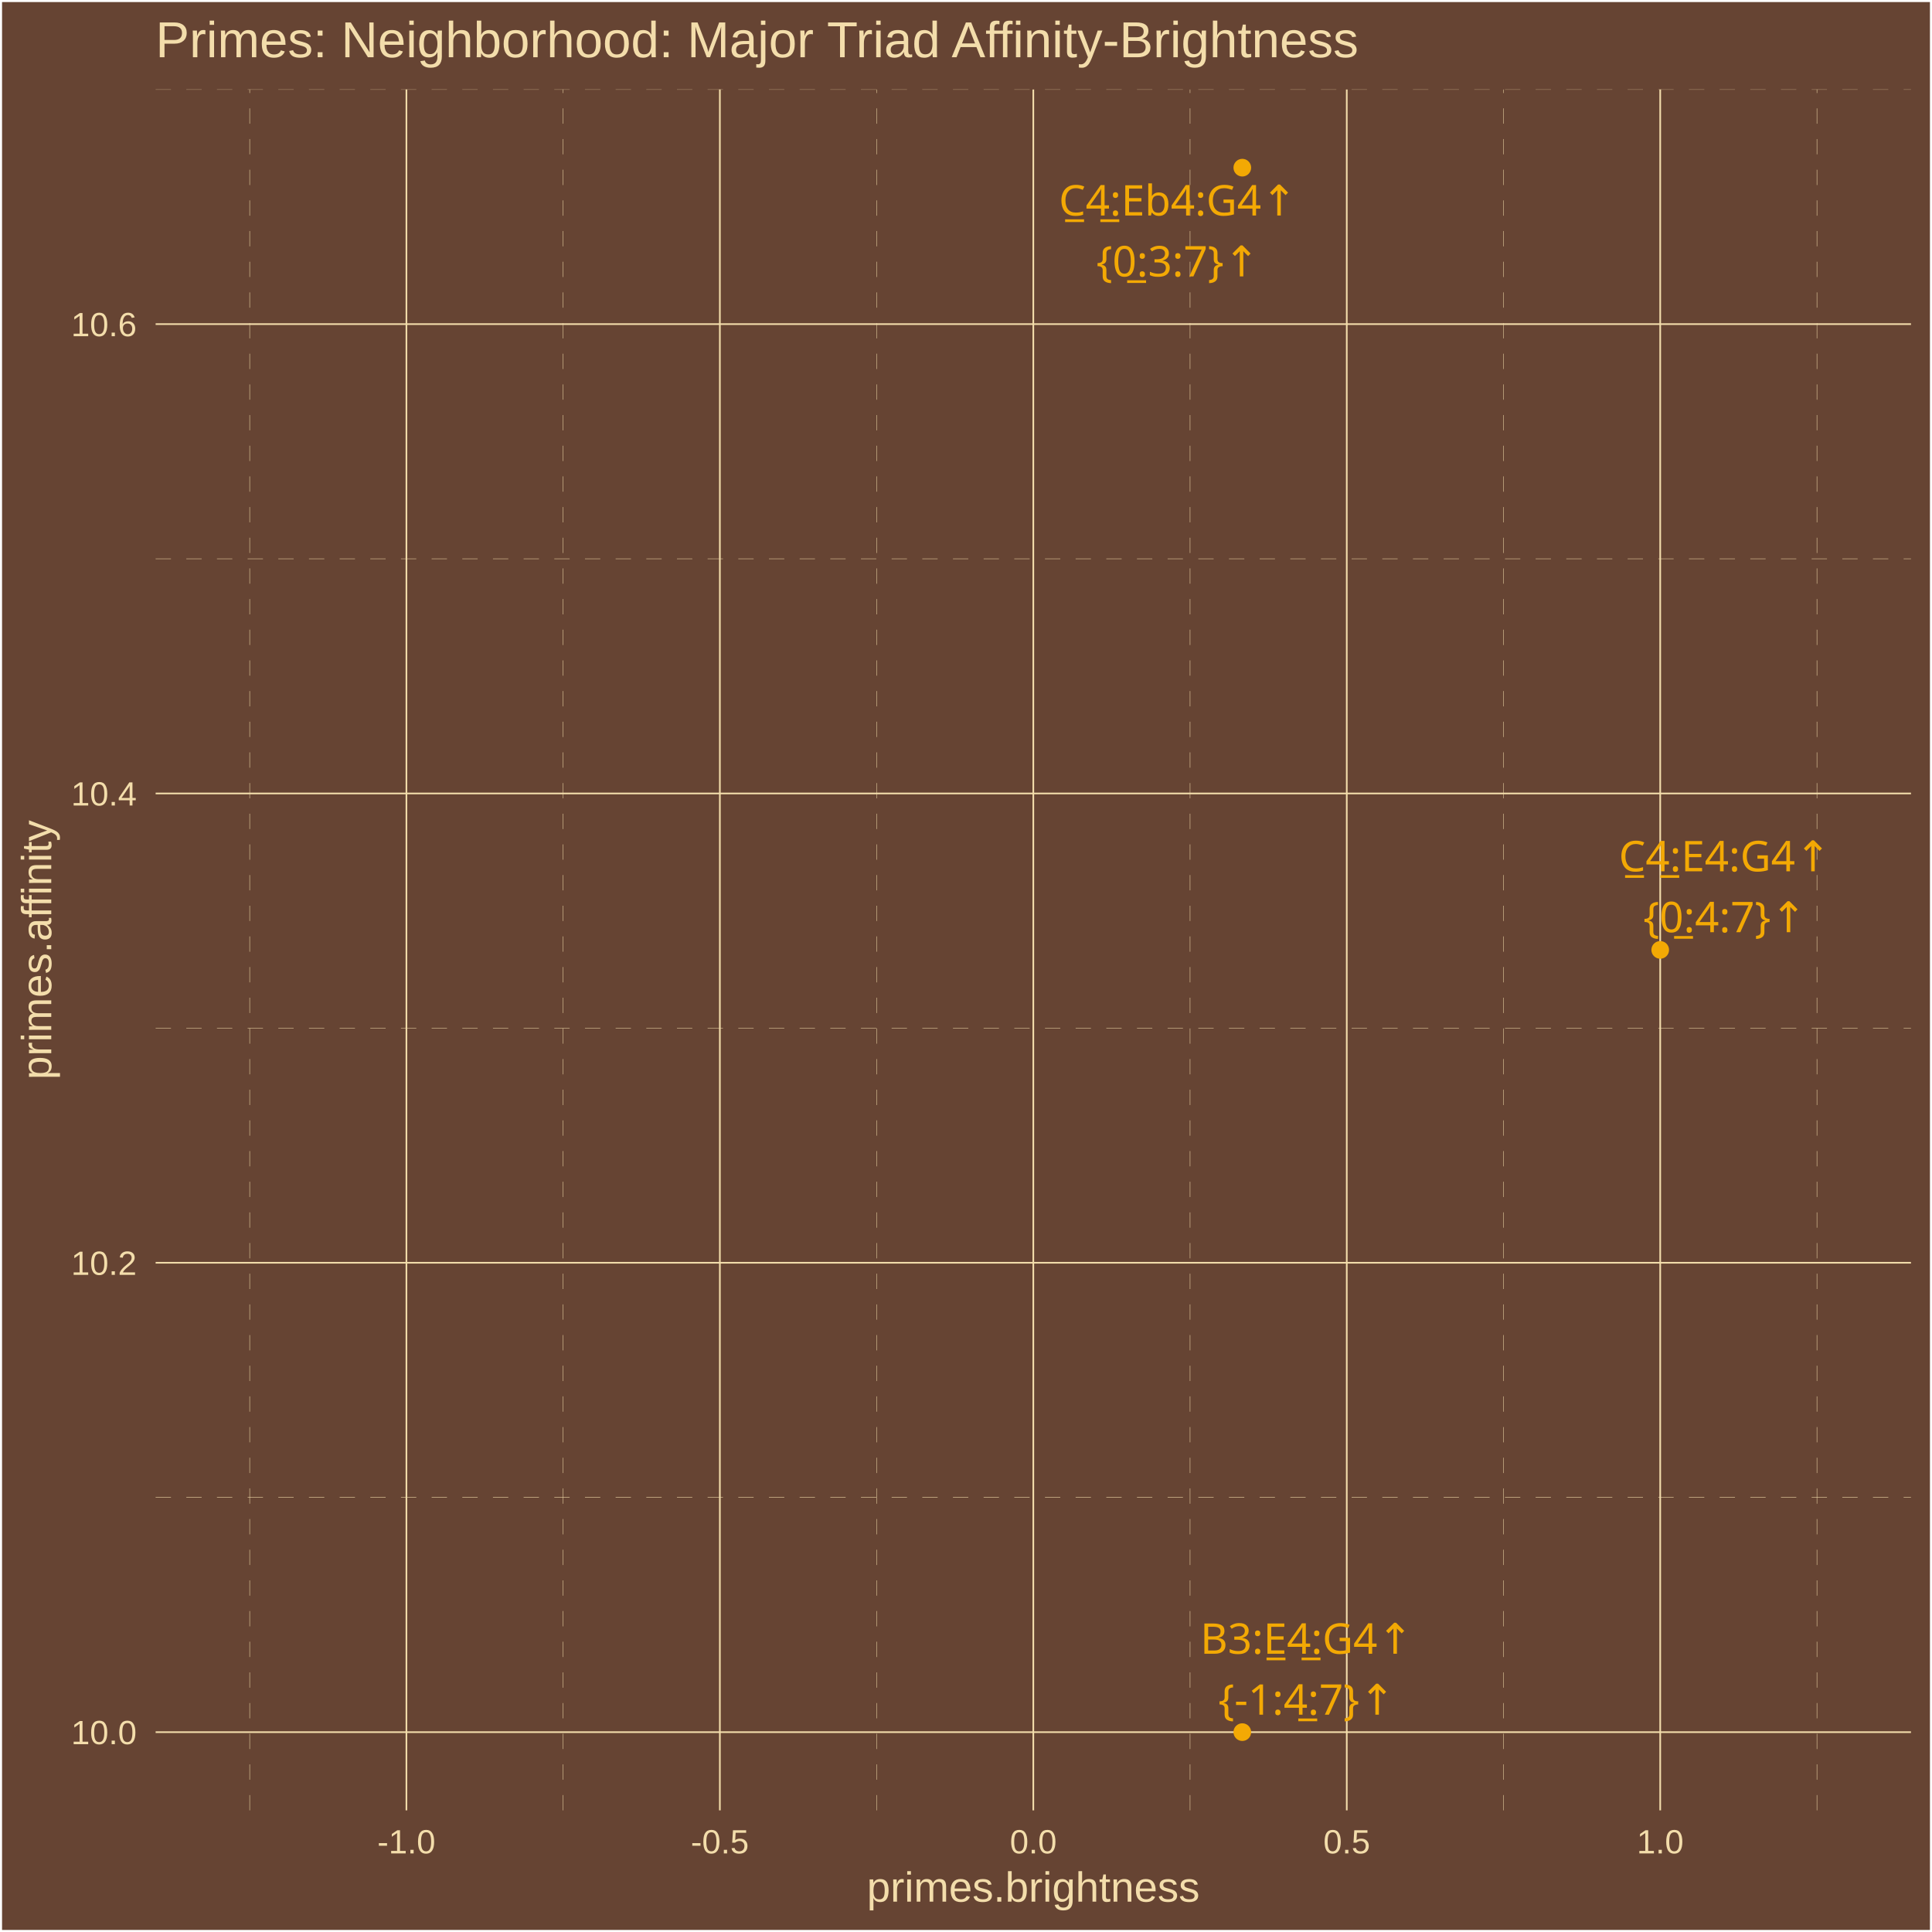
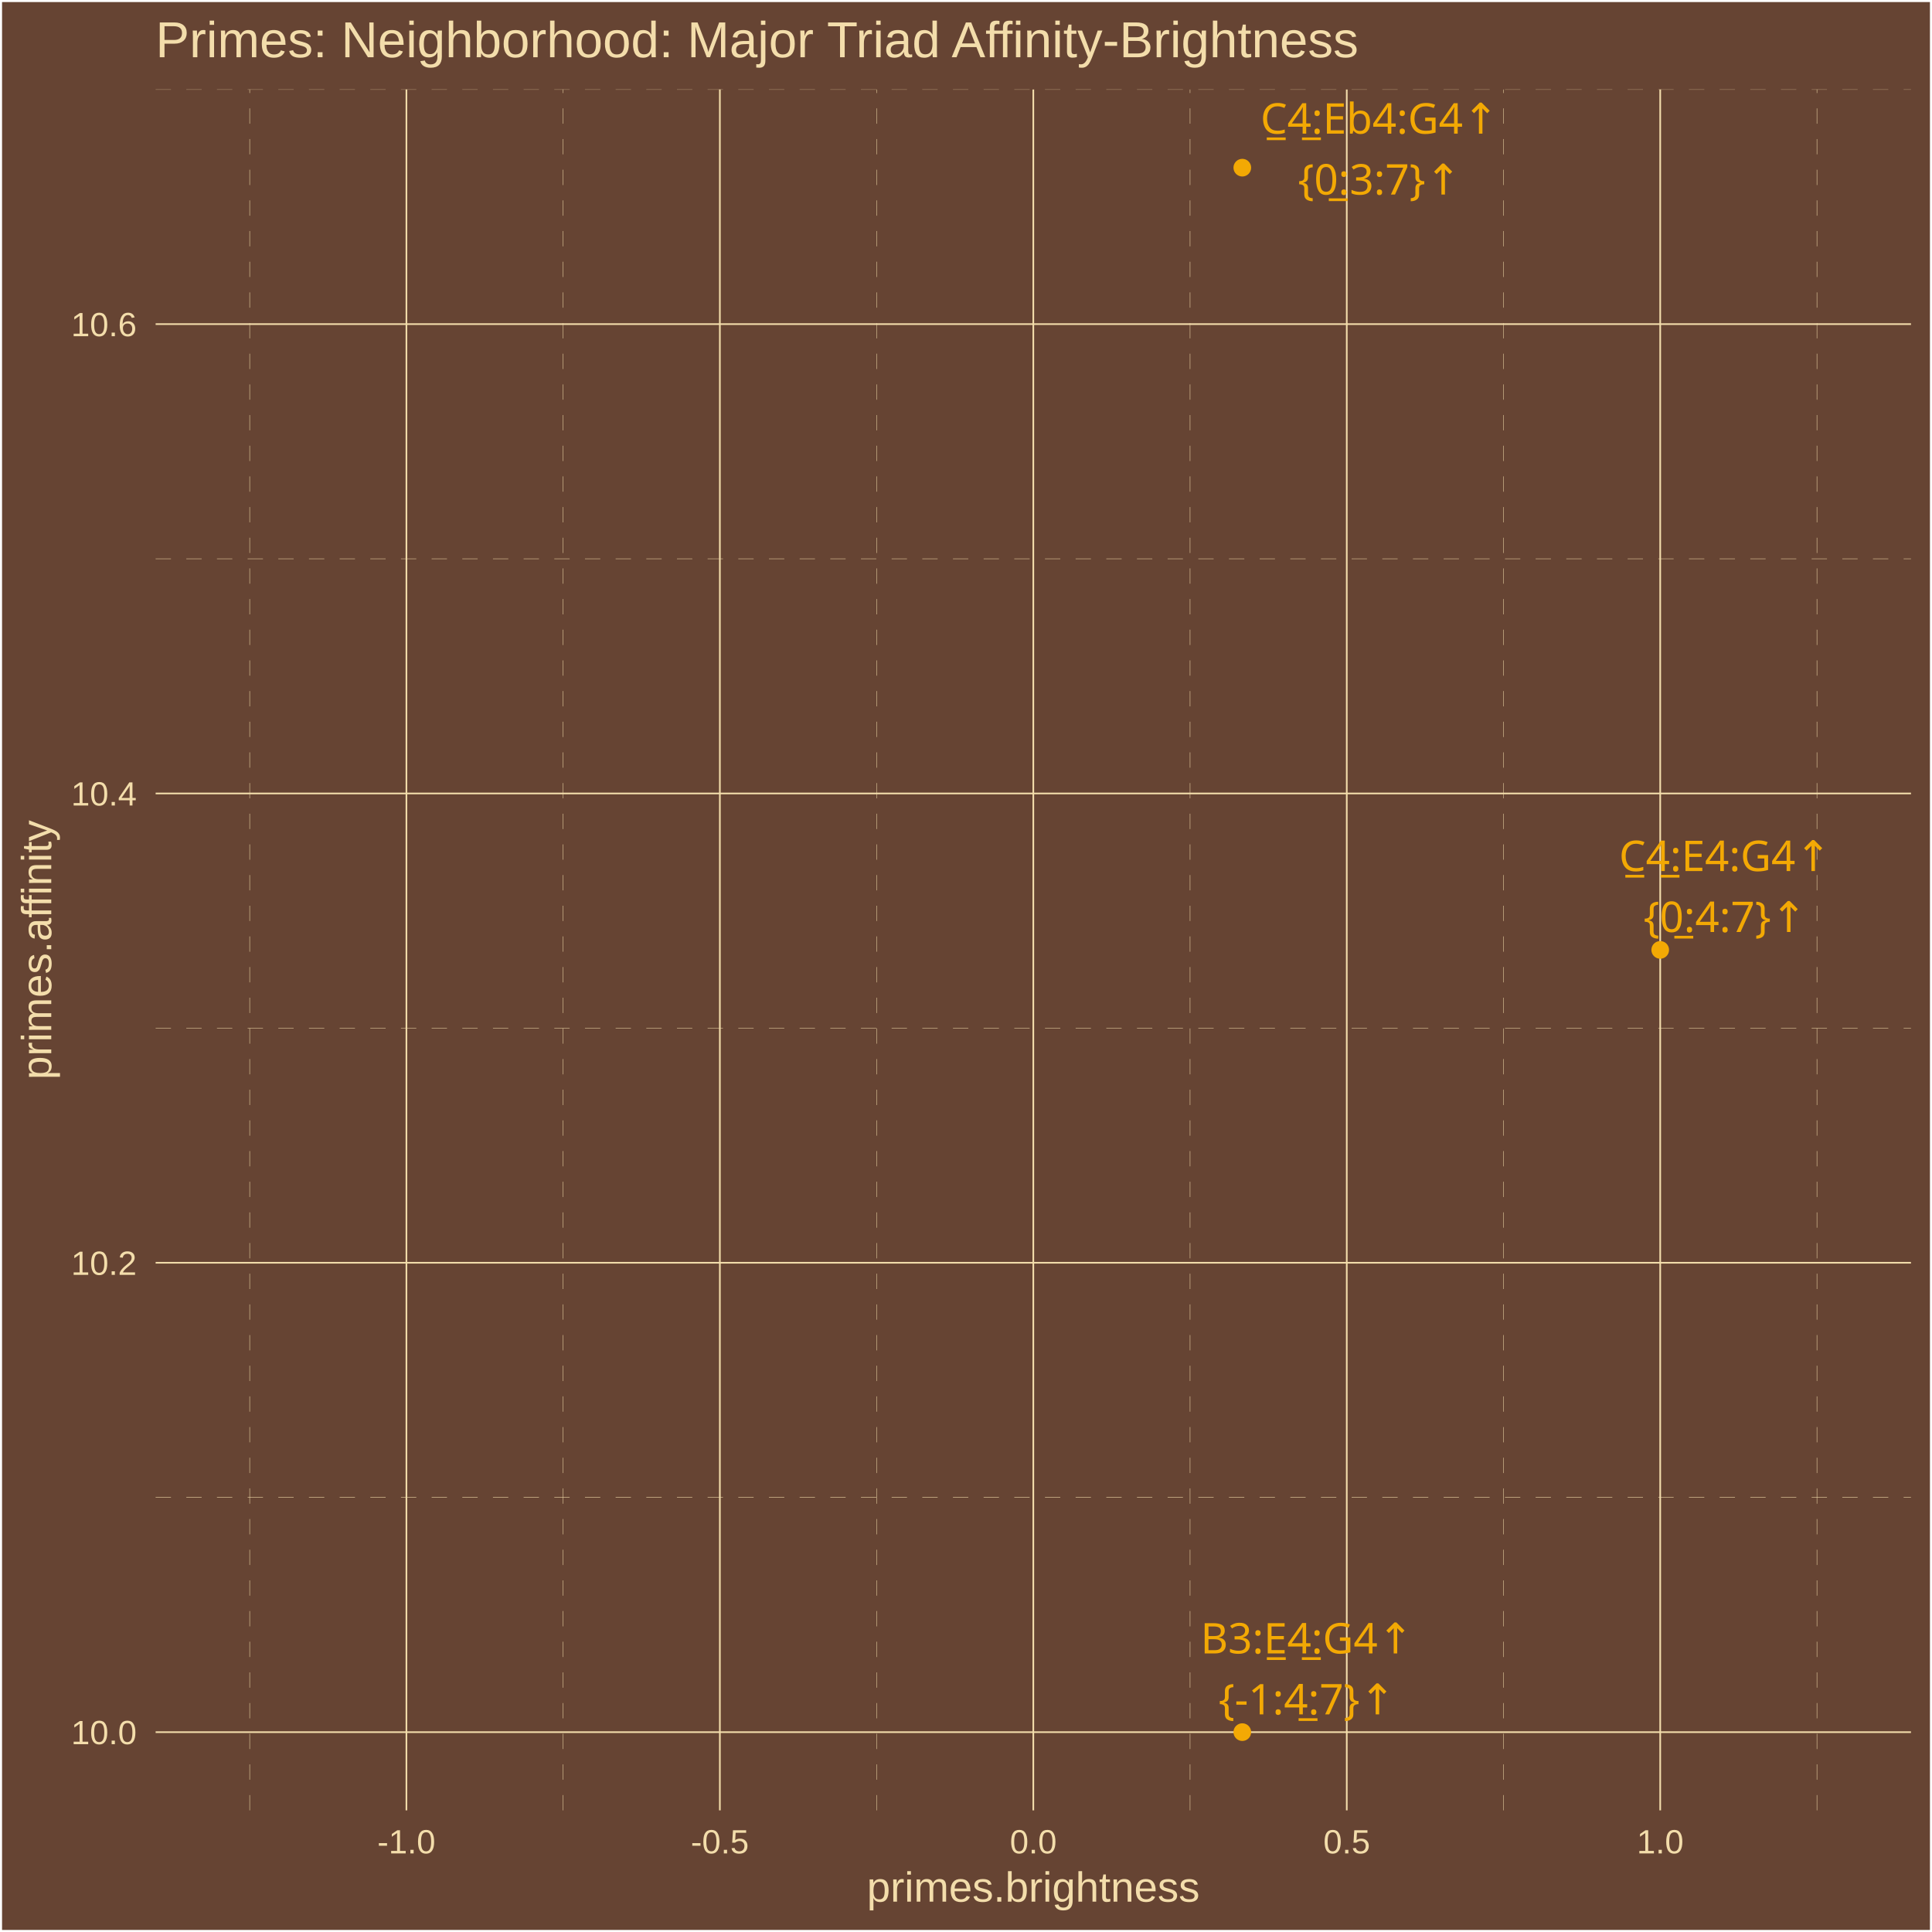
<svg xmlns="http://www.w3.org/2000/svg" class="svglite" width="504.00pt" height="504.00pt" viewBox="0 0 504.00 504.00">
  <defs>
    <style type="text/css">
    .svglite line, .svglite polyline, .svglite polygon, .svglite path, .svglite rect, .svglite circle {
      fill: none;
      stroke: #000000;
      stroke-linecap: round;
      stroke-linejoin: round;
      stroke-miterlimit: 10.00;
    }
    .svglite text {
      white-space: pre;
    }
  </style>
  </defs>
  <rect width="100%" height="100%" style="stroke: none; fill: #664433;" />
  <defs>
    <clipPath id="cpMC4wMHw1MDQuMDB8MC4wMHw1MDQuMDA=">
      <rect x="0.00" y="0.00" width="504.00" height="504.00" />
    </clipPath>
  </defs>
  <g clip-path="url(#cpMC4wMHw1MDQuMDB8MC4wMHw1MDQuMDA=)">
    <rect x="0.00" y="-0" width="504.00" height="504.00" style="stroke-width: 1.07; stroke: #FFFFFF; fill: #664433;" />
  </g>
  <defs>
    <clipPath id="cpNDAuNjB8NDk4LjUyfDIzLjM0fDQ3Mi4yNw==">
      <rect x="40.60" y="23.34" width="457.92" height="448.93" />
    </clipPath>
  </defs>
  <g clip-path="url(#cpNDAuNjB8NDk4LjUyfDIzLjM0fDQ3Mi4yNw==)">
    <rect x="40.60" y="23.34" width="457.92" height="448.93" style="stroke-width: 1.07; stroke: none; fill: #664433;" />
    <polyline points="40.60,390.64 498.52,390.64 " style="stroke-width: 0.11; stroke: #F3DDAB; stroke-dasharray: 4.00,4.00; stroke-linecap: butt;" />
    <polyline points="40.60,268.21 498.52,268.21 " style="stroke-width: 0.11; stroke: #F3DDAB; stroke-dasharray: 4.00,4.00; stroke-linecap: butt;" />
    <polyline points="40.60,145.77 498.52,145.77 " style="stroke-width: 0.11; stroke: #F3DDAB; stroke-dasharray: 4.00,4.00; stroke-linecap: butt;" />
    <polyline points="40.60,23.34 498.52,23.34 " style="stroke-width: 0.11; stroke: #F3DDAB; stroke-dasharray: 4.00,4.00; stroke-linecap: butt;" />
    <polyline points="65.14,472.27 65.14,23.34 " style="stroke-width: 0.11; stroke: #F3DDAB; stroke-dasharray: 4.00,4.00; stroke-linecap: butt;" />
    <polyline points="146.91,472.27 146.91,23.34 " style="stroke-width: 0.11; stroke: #F3DDAB; stroke-dasharray: 4.00,4.00; stroke-linecap: butt;" />
    <polyline points="228.68,472.27 228.68,23.34 " style="stroke-width: 0.11; stroke: #F3DDAB; stroke-dasharray: 4.00,4.00; stroke-linecap: butt;" />
    <polyline points="310.45,472.27 310.45,23.34 " style="stroke-width: 0.11; stroke: #F3DDAB; stroke-dasharray: 4.00,4.00; stroke-linecap: butt;" />
    <polyline points="392.22,472.27 392.22,23.34 " style="stroke-width: 0.11; stroke: #F3DDAB; stroke-dasharray: 4.00,4.00; stroke-linecap: butt;" />
    <polyline points="473.99,472.27 473.99,23.34 " style="stroke-width: 0.11; stroke: #F3DDAB; stroke-dasharray: 4.00,4.00; stroke-linecap: butt;" />
    <polyline points="40.60,451.86 498.52,451.86 " style="stroke-width: 0.43; stroke: #F3DDAB; stroke-linecap: butt;" />
    <polyline points="40.60,329.42 498.52,329.42 " style="stroke-width: 0.43; stroke: #F3DDAB; stroke-linecap: butt;" />
    <polyline points="40.60,206.99 498.52,206.99 " style="stroke-width: 0.43; stroke: #F3DDAB; stroke-linecap: butt;" />
    <polyline points="40.60,84.55 498.52,84.55 " style="stroke-width: 0.43; stroke: #F3DDAB; stroke-linecap: butt;" />
    <polyline points="106.02,472.27 106.02,23.34 " style="stroke-width: 0.43; stroke: #F3DDAB; stroke-linecap: butt;" />
    <polyline points="187.79,472.27 187.79,23.34 " style="stroke-width: 0.43; stroke: #F3DDAB; stroke-linecap: butt;" />
    <polyline points="269.56,472.27 269.56,23.34 " style="stroke-width: 0.43; stroke: #F3DDAB; stroke-linecap: butt;" />
    <polyline points="351.33,472.27 351.33,23.34 " style="stroke-width: 0.43; stroke: #F3DDAB; stroke-linecap: butt;" />
    <polyline points="433.10,472.27 433.10,23.34 " style="stroke-width: 0.43; stroke: #F3DDAB; stroke-linecap: butt;" />
    <circle cx="433.10" cy="247.80" r="1.95" style="stroke-width: 0.71; stroke: #F3A904; fill: #F3A904;" />
    <circle cx="324.08" cy="451.86" r="1.95" style="stroke-width: 0.71; stroke: #F3A904; fill: #F3A904;" />
    <circle cx="324.08" cy="43.74" r="1.95" style="stroke-width: 0.71; stroke: #F3A904; fill: #F3A904;" />
-     <text x="449.93" y="227.30" text-anchor="middle" style="font-size: 11.04px;fill: #F3A904; font-family: &quot;Arial Unicode MS&quot;;" textLength="56.30px" lengthAdjust="spacingAndGlyphs">C̲4̲:E4:G4↑</text>
-     <text x="449.93" y="243.19" text-anchor="middle" style="font-size: 11.04px;fill: #F3A904; font-family: &quot;Arial Unicode MS&quot;;" textLength="39.77px" lengthAdjust="spacingAndGlyphs">{0̲:4:7}↑</text>
-     <text x="340.84" y="431.41" text-anchor="middle" style="font-size: 11.04px;fill: #F3A904; font-family: &quot;Arial Unicode MS&quot;;" textLength="55.70px" lengthAdjust="spacingAndGlyphs">B3:E̲4̲:G4↑</text>
-     <text x="340.84" y="447.31" text-anchor="middle" style="font-size: 11.04px;fill: #F3A904; font-family: &quot;Arial Unicode MS&quot;;" textLength="43.44px" lengthAdjust="spacingAndGlyphs">{-1:4̲:7}↑</text>
-     <text x="307.25" y="56.22" text-anchor="middle" style="font-size: 11.04px;fill: #F3A904; font-family: &quot;Arial Unicode MS&quot;;" textLength="62.44px" lengthAdjust="spacingAndGlyphs">C̲4̲:Eb4:G4↑</text>
-     <text x="307.25" y="72.11" text-anchor="middle" style="font-size: 11.04px;fill: #F3A904; font-family: &quot;Arial Unicode MS&quot;;" textLength="39.77px" lengthAdjust="spacingAndGlyphs">{0̲:3:7}↑</text>
+     <text x="449.99" y="227.23" text-anchor="middle" style="font-size: 11.04px;fill: #F3A904; font-family: &quot;Arial Unicode MS&quot;;" textLength="56.30px" lengthAdjust="spacingAndGlyphs">C̲4̲:E4:G4↑</text>
+     <text x="449.99" y="243.13" text-anchor="middle" style="font-size: 11.04px;fill: #F3A904; font-family: &quot;Arial Unicode MS&quot;;" textLength="39.77px" lengthAdjust="spacingAndGlyphs">{0̲:4:7}↑</text>
+     <text x="340.92" y="431.33" text-anchor="middle" style="font-size: 11.04px;fill: #F3A904; font-family: &quot;Arial Unicode MS&quot;;" textLength="55.70px" lengthAdjust="spacingAndGlyphs">B3:E̲4̲:G4↑</text>
+     <text x="340.92" y="447.23" text-anchor="middle" style="font-size: 11.04px;fill: #F3A904; font-family: &quot;Arial Unicode MS&quot;;" textLength="43.44px" lengthAdjust="spacingAndGlyphs">{-1:4̲:7}↑</text>
+     <text x="359.85" y="34.86" text-anchor="middle" style="font-size: 11.04px;fill: #F3A904; font-family: &quot;Arial Unicode MS&quot;;" textLength="62.44px" lengthAdjust="spacingAndGlyphs">C̲4̲:Eb4:G4↑</text>
+     <text x="359.85" y="50.75" text-anchor="middle" style="font-size: 11.04px;fill: #F3A904; font-family: &quot;Arial Unicode MS&quot;;" textLength="39.77px" lengthAdjust="spacingAndGlyphs">{0̲:3:7}↑</text>
  </g>
  <g clip-path="url(#cpMC4wMHw1MDQuMDB8MC4wMHw1MDQuMDA=)">
    <text x="35.67" y="455.01" text-anchor="end" style="font-size: 8.80px;fill: #F3DDAB; font-family: &quot;Arial&quot;;" textLength="17.13px" lengthAdjust="spacingAndGlyphs">10.0</text>
    <text x="35.67" y="332.58" text-anchor="end" style="font-size: 8.80px;fill: #F3DDAB; font-family: &quot;Arial&quot;;" textLength="17.13px" lengthAdjust="spacingAndGlyphs">10.2</text>
    <text x="35.67" y="210.14" text-anchor="end" style="font-size: 8.80px;fill: #F3DDAB; font-family: &quot;Arial&quot;;" textLength="17.13px" lengthAdjust="spacingAndGlyphs">10.4</text>
    <text x="35.67" y="87.71" text-anchor="end" style="font-size: 8.80px;fill: #F3DDAB; font-family: &quot;Arial&quot;;" textLength="17.13px" lengthAdjust="spacingAndGlyphs">10.6</text>
    <text x="106.02" y="483.50" text-anchor="middle" style="font-size: 8.80px;fill: #F3DDAB; font-family: &quot;Arial&quot;;" textLength="15.16px" lengthAdjust="spacingAndGlyphs">-1.0</text>
    <text x="187.79" y="483.50" text-anchor="middle" style="font-size: 8.80px;fill: #F3DDAB; font-family: &quot;Arial&quot;;" textLength="15.16px" lengthAdjust="spacingAndGlyphs">-0.5</text>
    <text x="269.56" y="483.50" text-anchor="middle" style="font-size: 8.80px;fill: #F3DDAB; font-family: &quot;Arial&quot;;" textLength="12.23px" lengthAdjust="spacingAndGlyphs">0.0</text>
    <text x="351.33" y="483.50" text-anchor="middle" style="font-size: 8.80px;fill: #F3DDAB; font-family: &quot;Arial&quot;;" textLength="12.23px" lengthAdjust="spacingAndGlyphs">0.5</text>
    <text x="433.10" y="483.50" text-anchor="middle" style="font-size: 8.80px;fill: #F3DDAB; font-family: &quot;Arial&quot;;" textLength="12.23px" lengthAdjust="spacingAndGlyphs">1.0</text>
    <text x="269.56" y="496.09" text-anchor="middle" style="font-size: 11.00px;fill: #F3DDAB; font-family: &quot;Arial&quot;;" textLength="86.82px" lengthAdjust="spacingAndGlyphs">primes.brightness</text>
    <text transform="translate(13.37,247.80) rotate(-90)" text-anchor="middle" style="font-size: 11.00px;fill: #F3DDAB; font-family: &quot;Arial&quot;;" textLength="67.85px" lengthAdjust="spacingAndGlyphs">primes.affinity</text>
    <text x="40.60" y="14.94" style="font-size: 13.20px;fill: #F3DDAB; font-family: &quot;Arial&quot;;" textLength="315.24px" lengthAdjust="spacingAndGlyphs">Primes: Neighborhood: Major Triad Affinity-Brightness</text>
  </g>
</svg>
